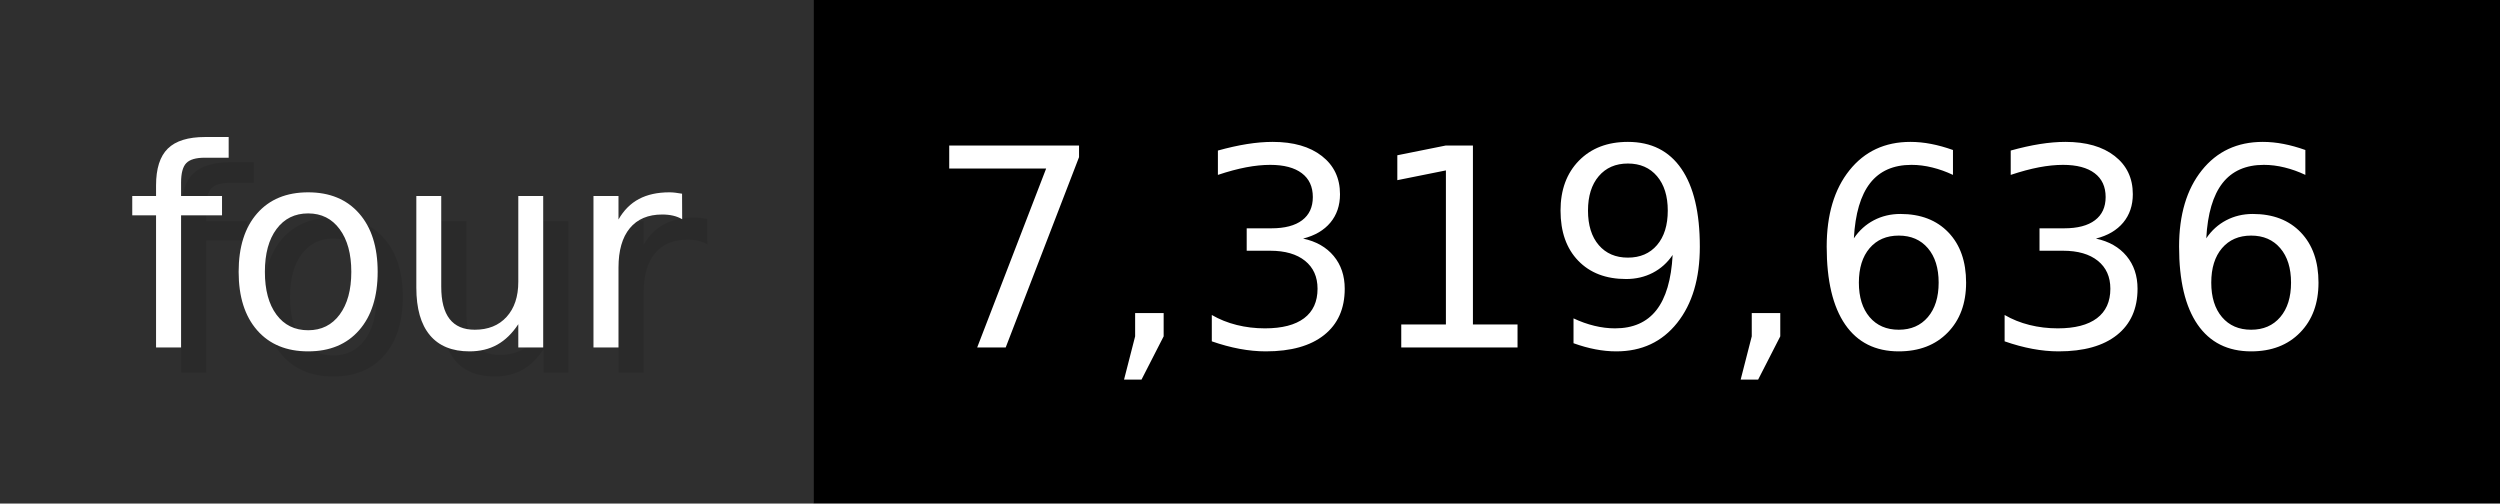
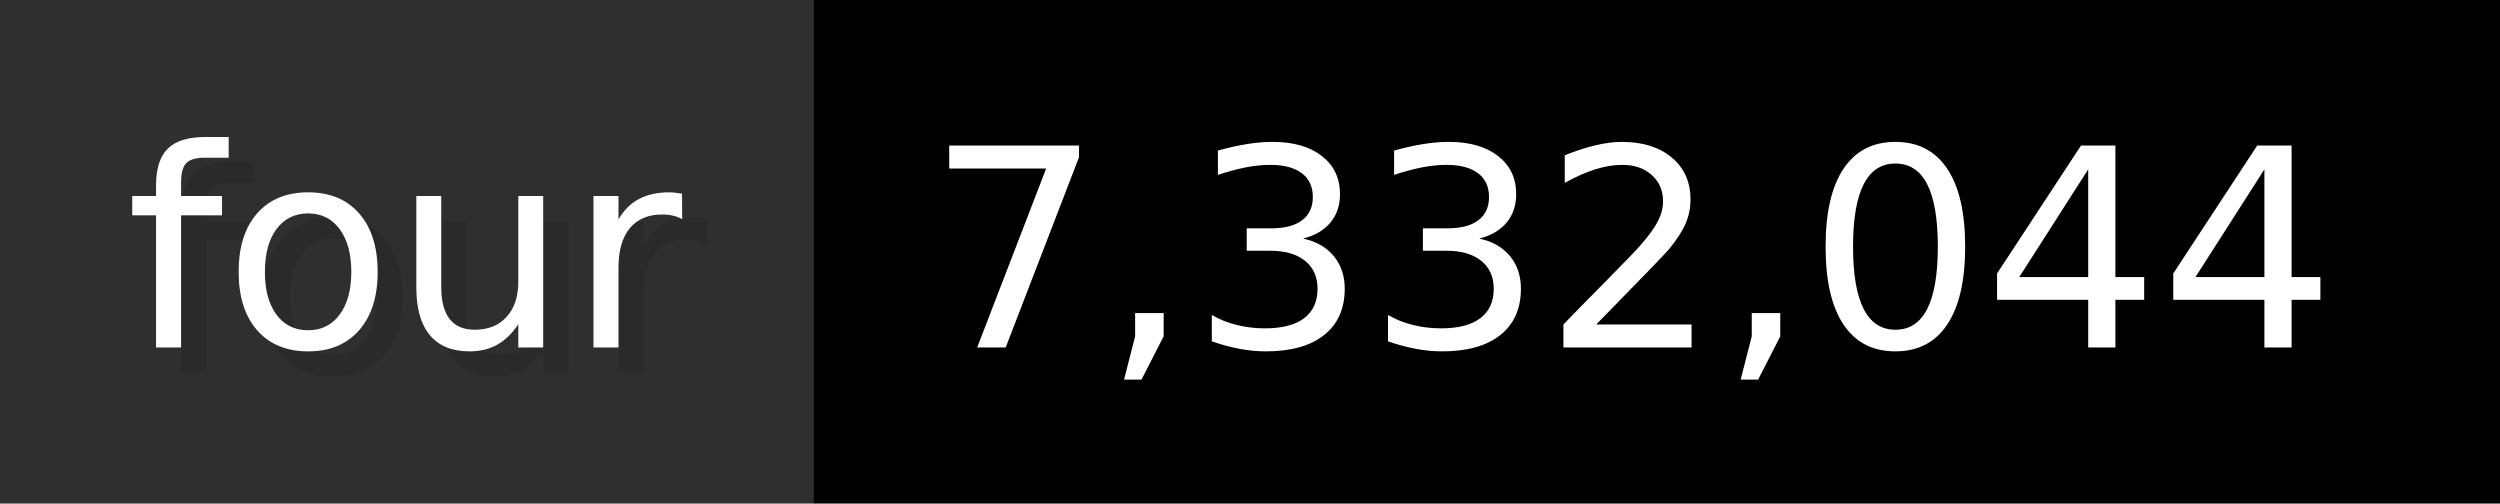
- <svg xmlns="http://www.w3.org/2000/svg" width="99.3" height="20" viewBox="0 0 993 200" role="img" aria-label="four: 7,319,636">
+ <svg xmlns="http://www.w3.org/2000/svg" width="99.3" height="20" viewBox="0 0 993 200" role="img" aria-label="four: 7,332,044">
  <g>
    <rect fill="#2F2F2F" width="323" height="200" />
    <rect fill="#" x="323" width="670" height="200" />
  </g>
  <g aria-hidden="true" fill="#fff" text-anchor="start" font-family="Verdana,DejaVu Sans,sans-serif" font-size="110">
    <text x="60" y="148" textLength="223" fill="#000" opacity="0.1">four</text>
    <text x="50" y="138" textLength="223">four</text>
-     <text x="378" y="148" textLength="570" fill="#000" opacity="0.1">7,319,636</text>
-     <text x="368" y="138" textLength="570">7,319,636</text>
+     <text x="378" y="148" textLength="570" fill="#000" opacity="0.1">7,332,044</text>
+     <text x="368" y="138" textLength="570">7,332,044</text>
  </g>
</svg>
